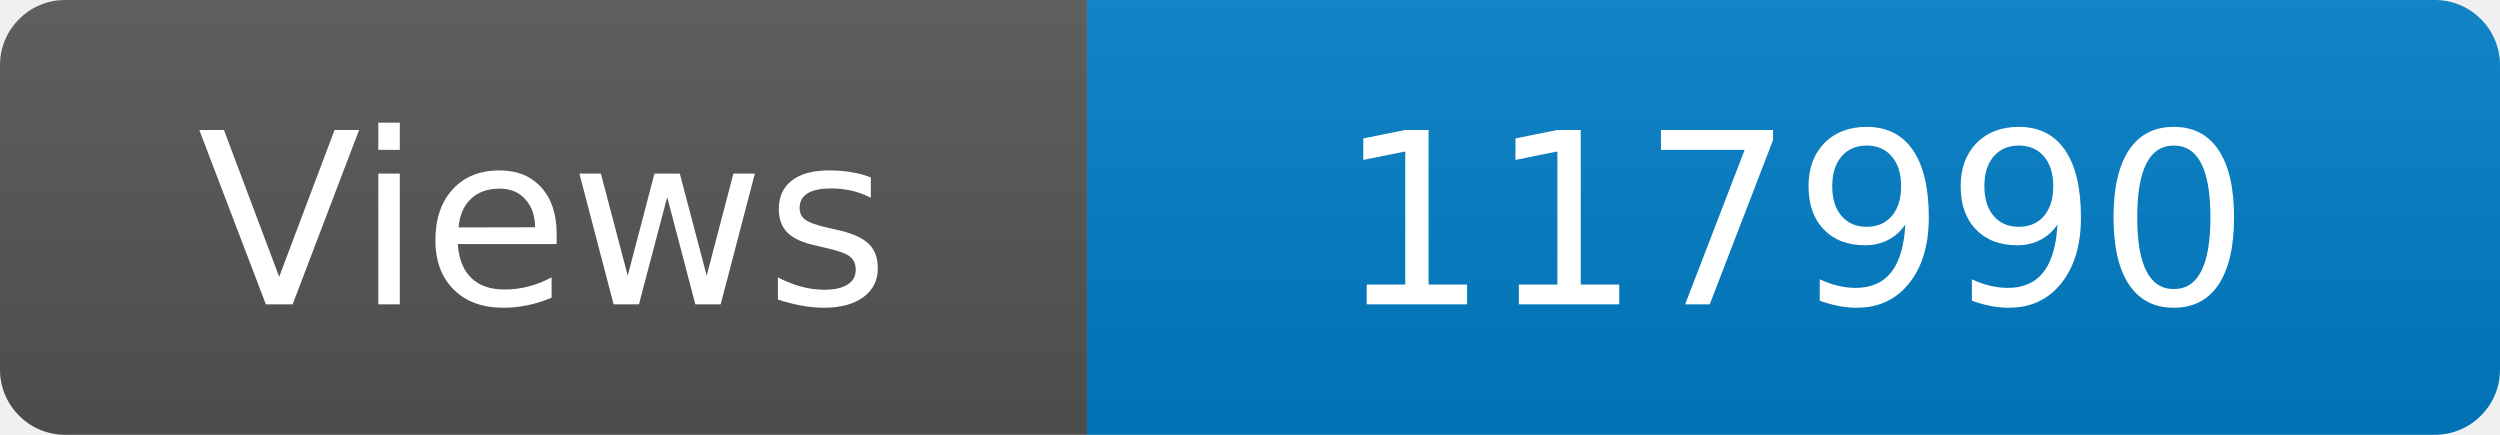
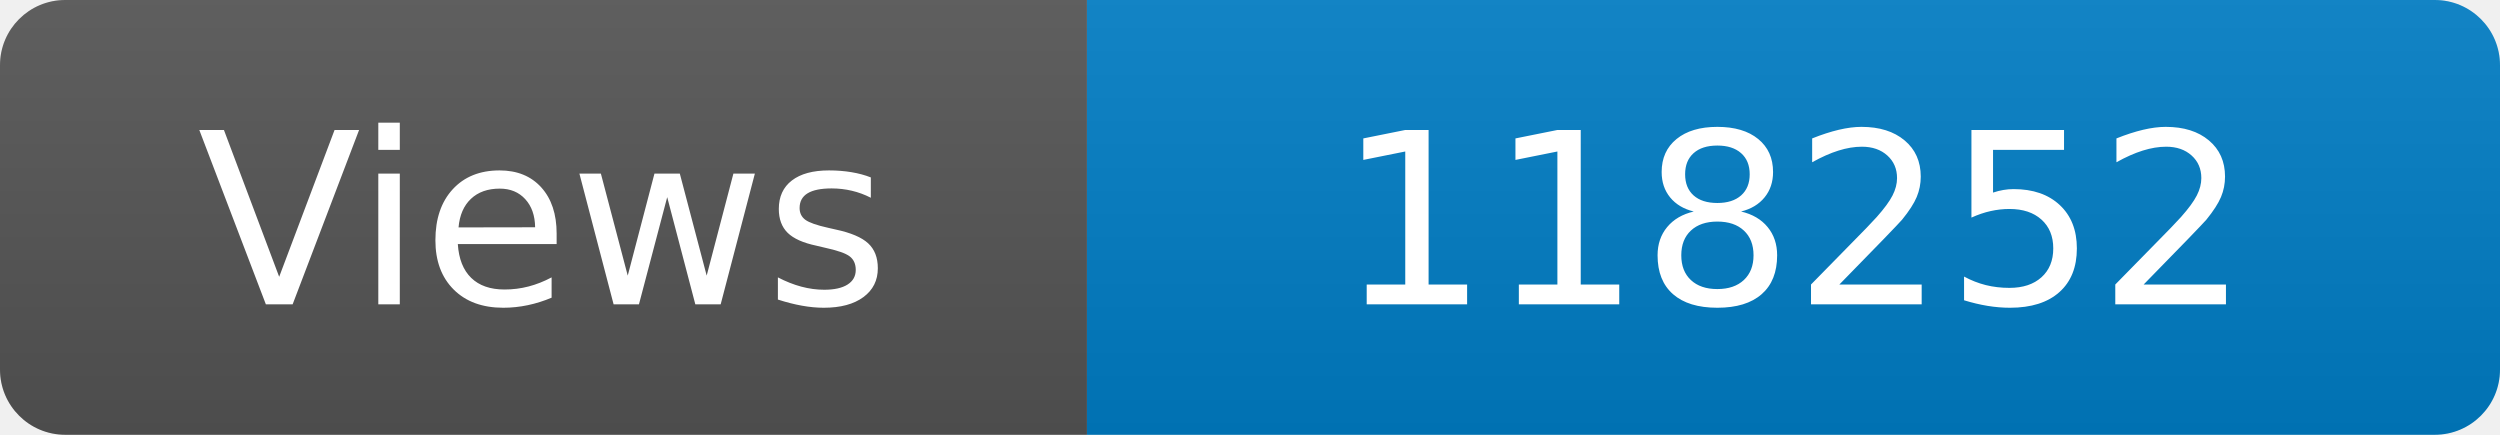
<svg xmlns="http://www.w3.org/2000/svg" width="115" height="20" role="img" aria-label="Maintained?: yes">
  <linearGradient id="s" x2="0" y2="100%">
    <stop offset="0" stop-color="#bbb" stop-opacity=".1" />
    <stop offset="1" stop-opacity=".1" />
  </linearGradient>
  <clipPath id="r">
    <rect width="115" height="20" rx="3" fill="#fff" />
  </clipPath>
  <g clip-path="url(#r)">
    <rect width="50" height="20" fill="#555" />
    <rect x="50" width="160" height="20" fill="#007ec6" />
    <rect width="115" height="20" fill="url(#s)" />
  </g>
  <g fill="#fff" text-anchor="middle" font-family="Verdana,Geneva,DejaVu Sans,sans-serif" font-size="110">
    <text x="250" y="140" transform="scale(.1)" fill="#fff">Views</text>
-     <text x="825" y="140" transform="scale(.1)" fill="#fff">117990</text>
+     <text x="825" y="140" transform="scale(.1)" fill="#fff">118252</text>
  </g>
</svg>
